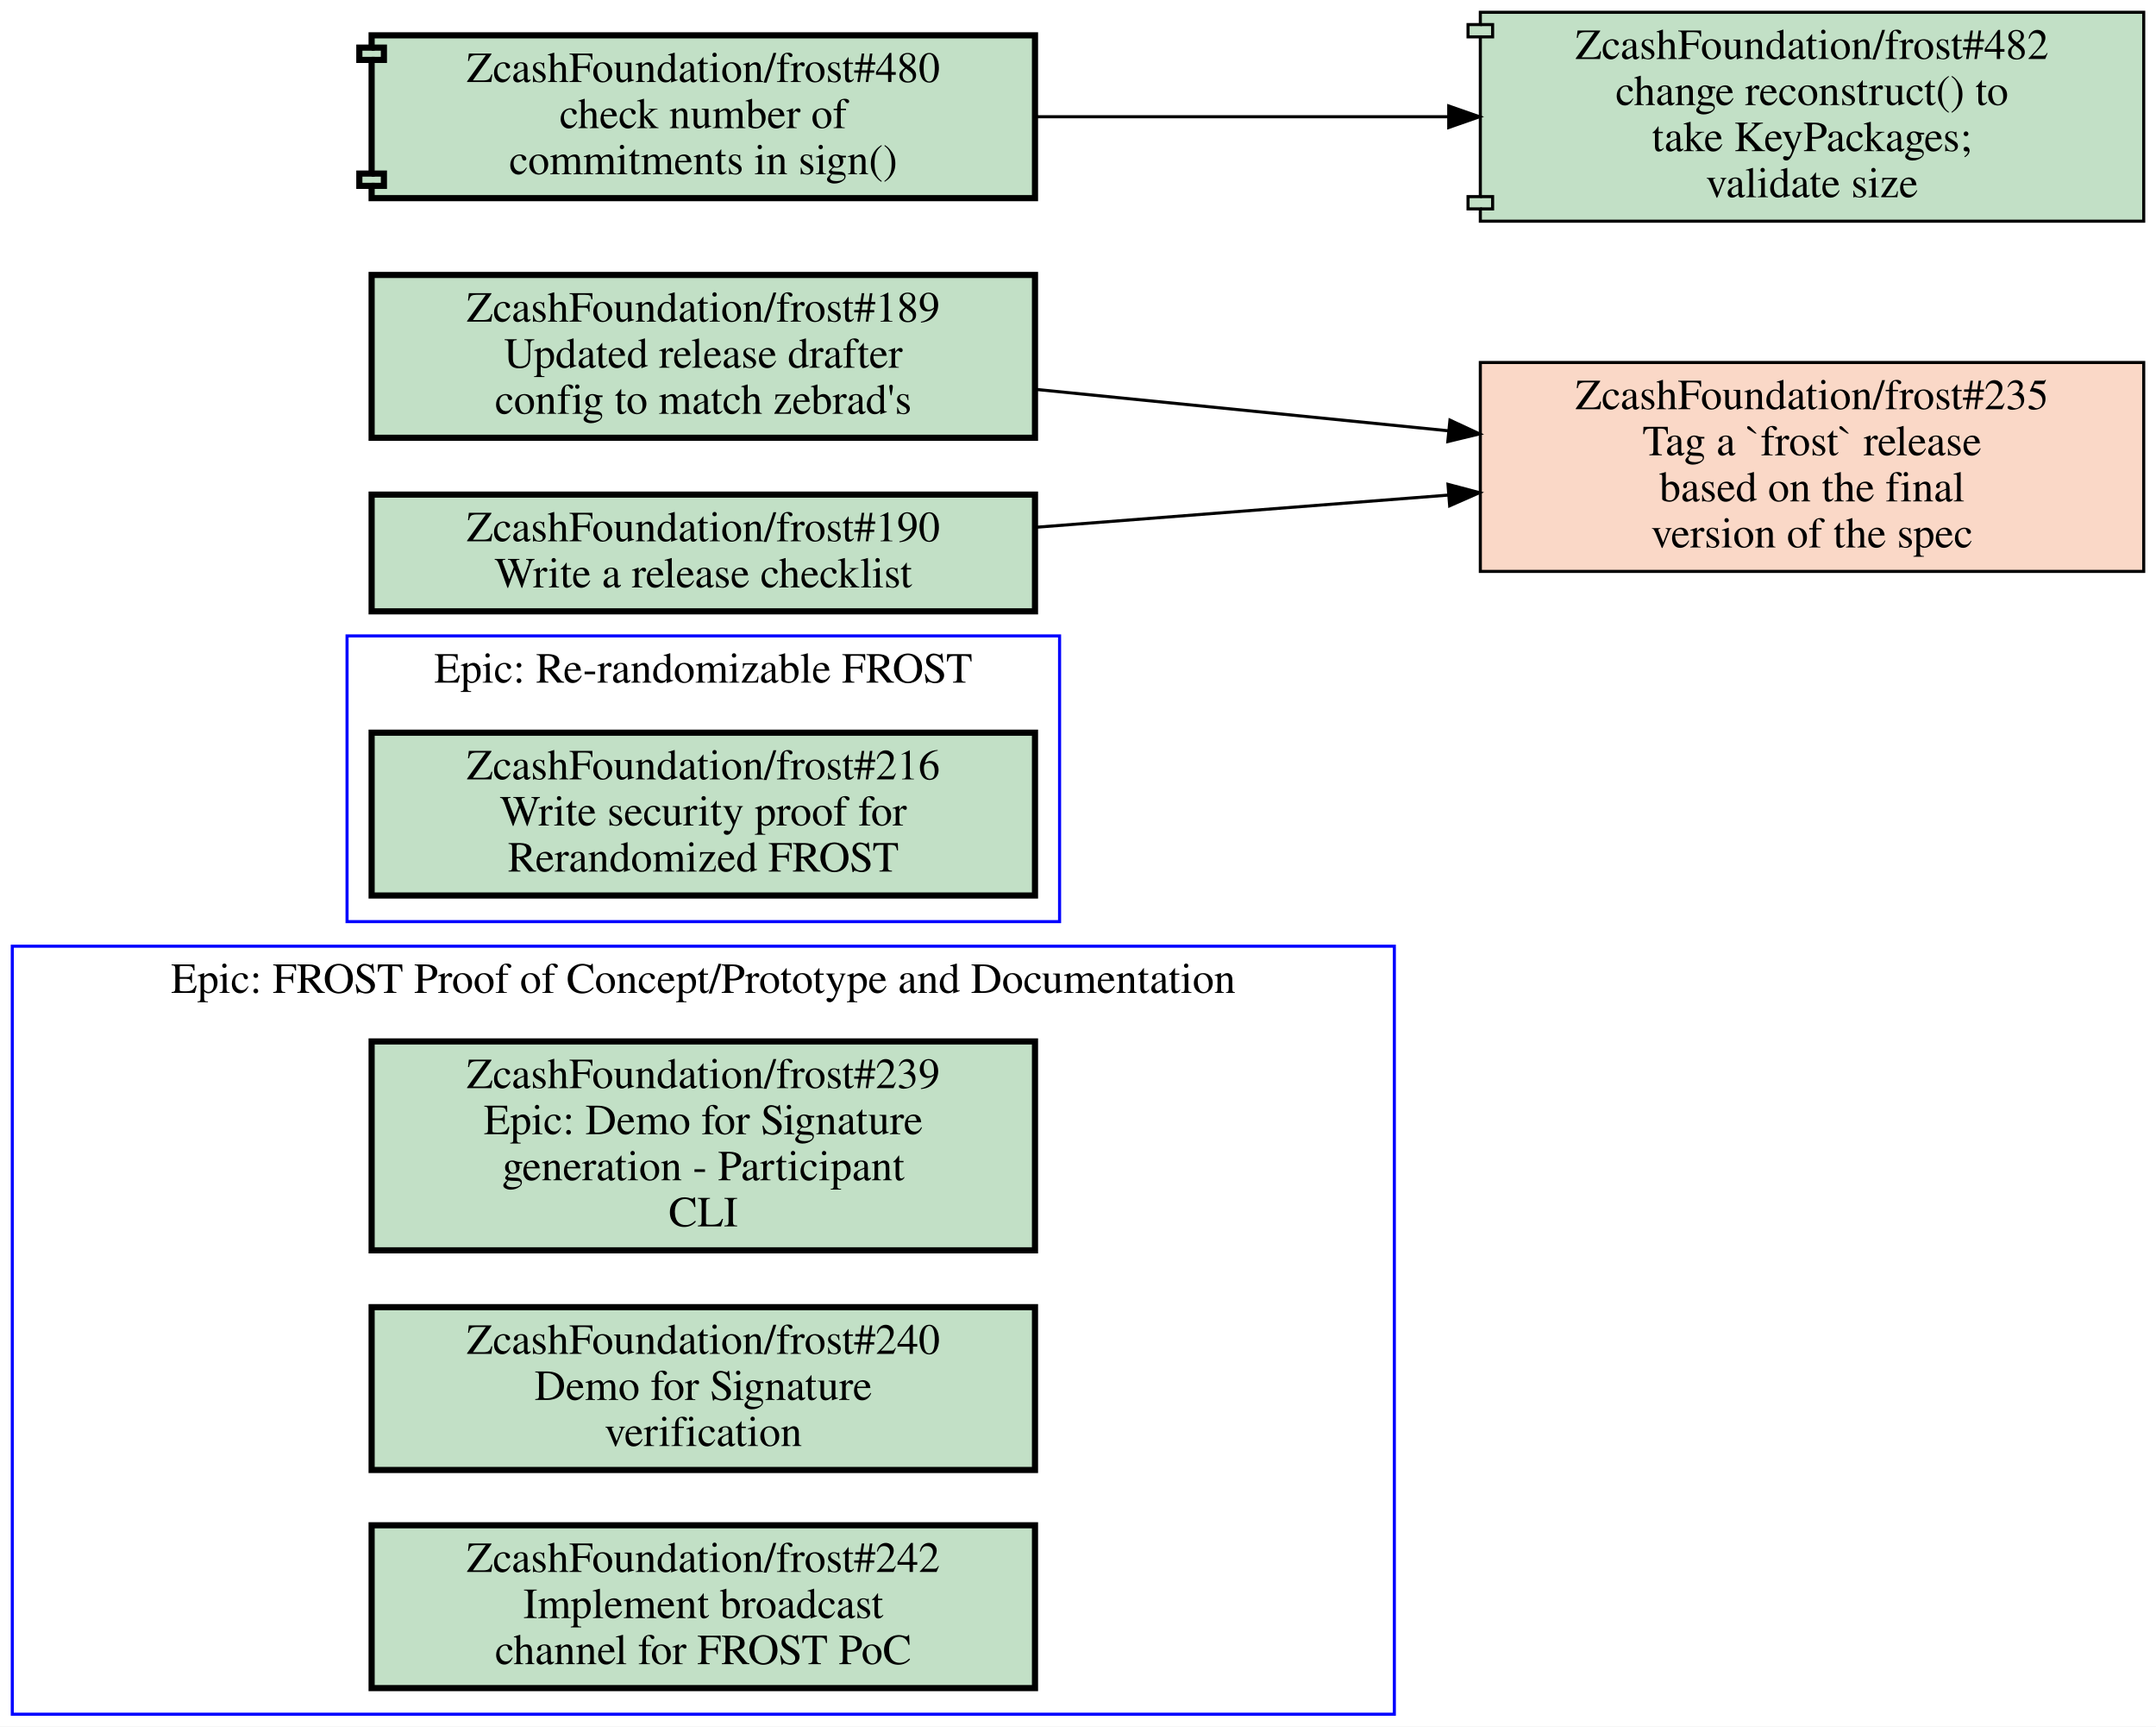
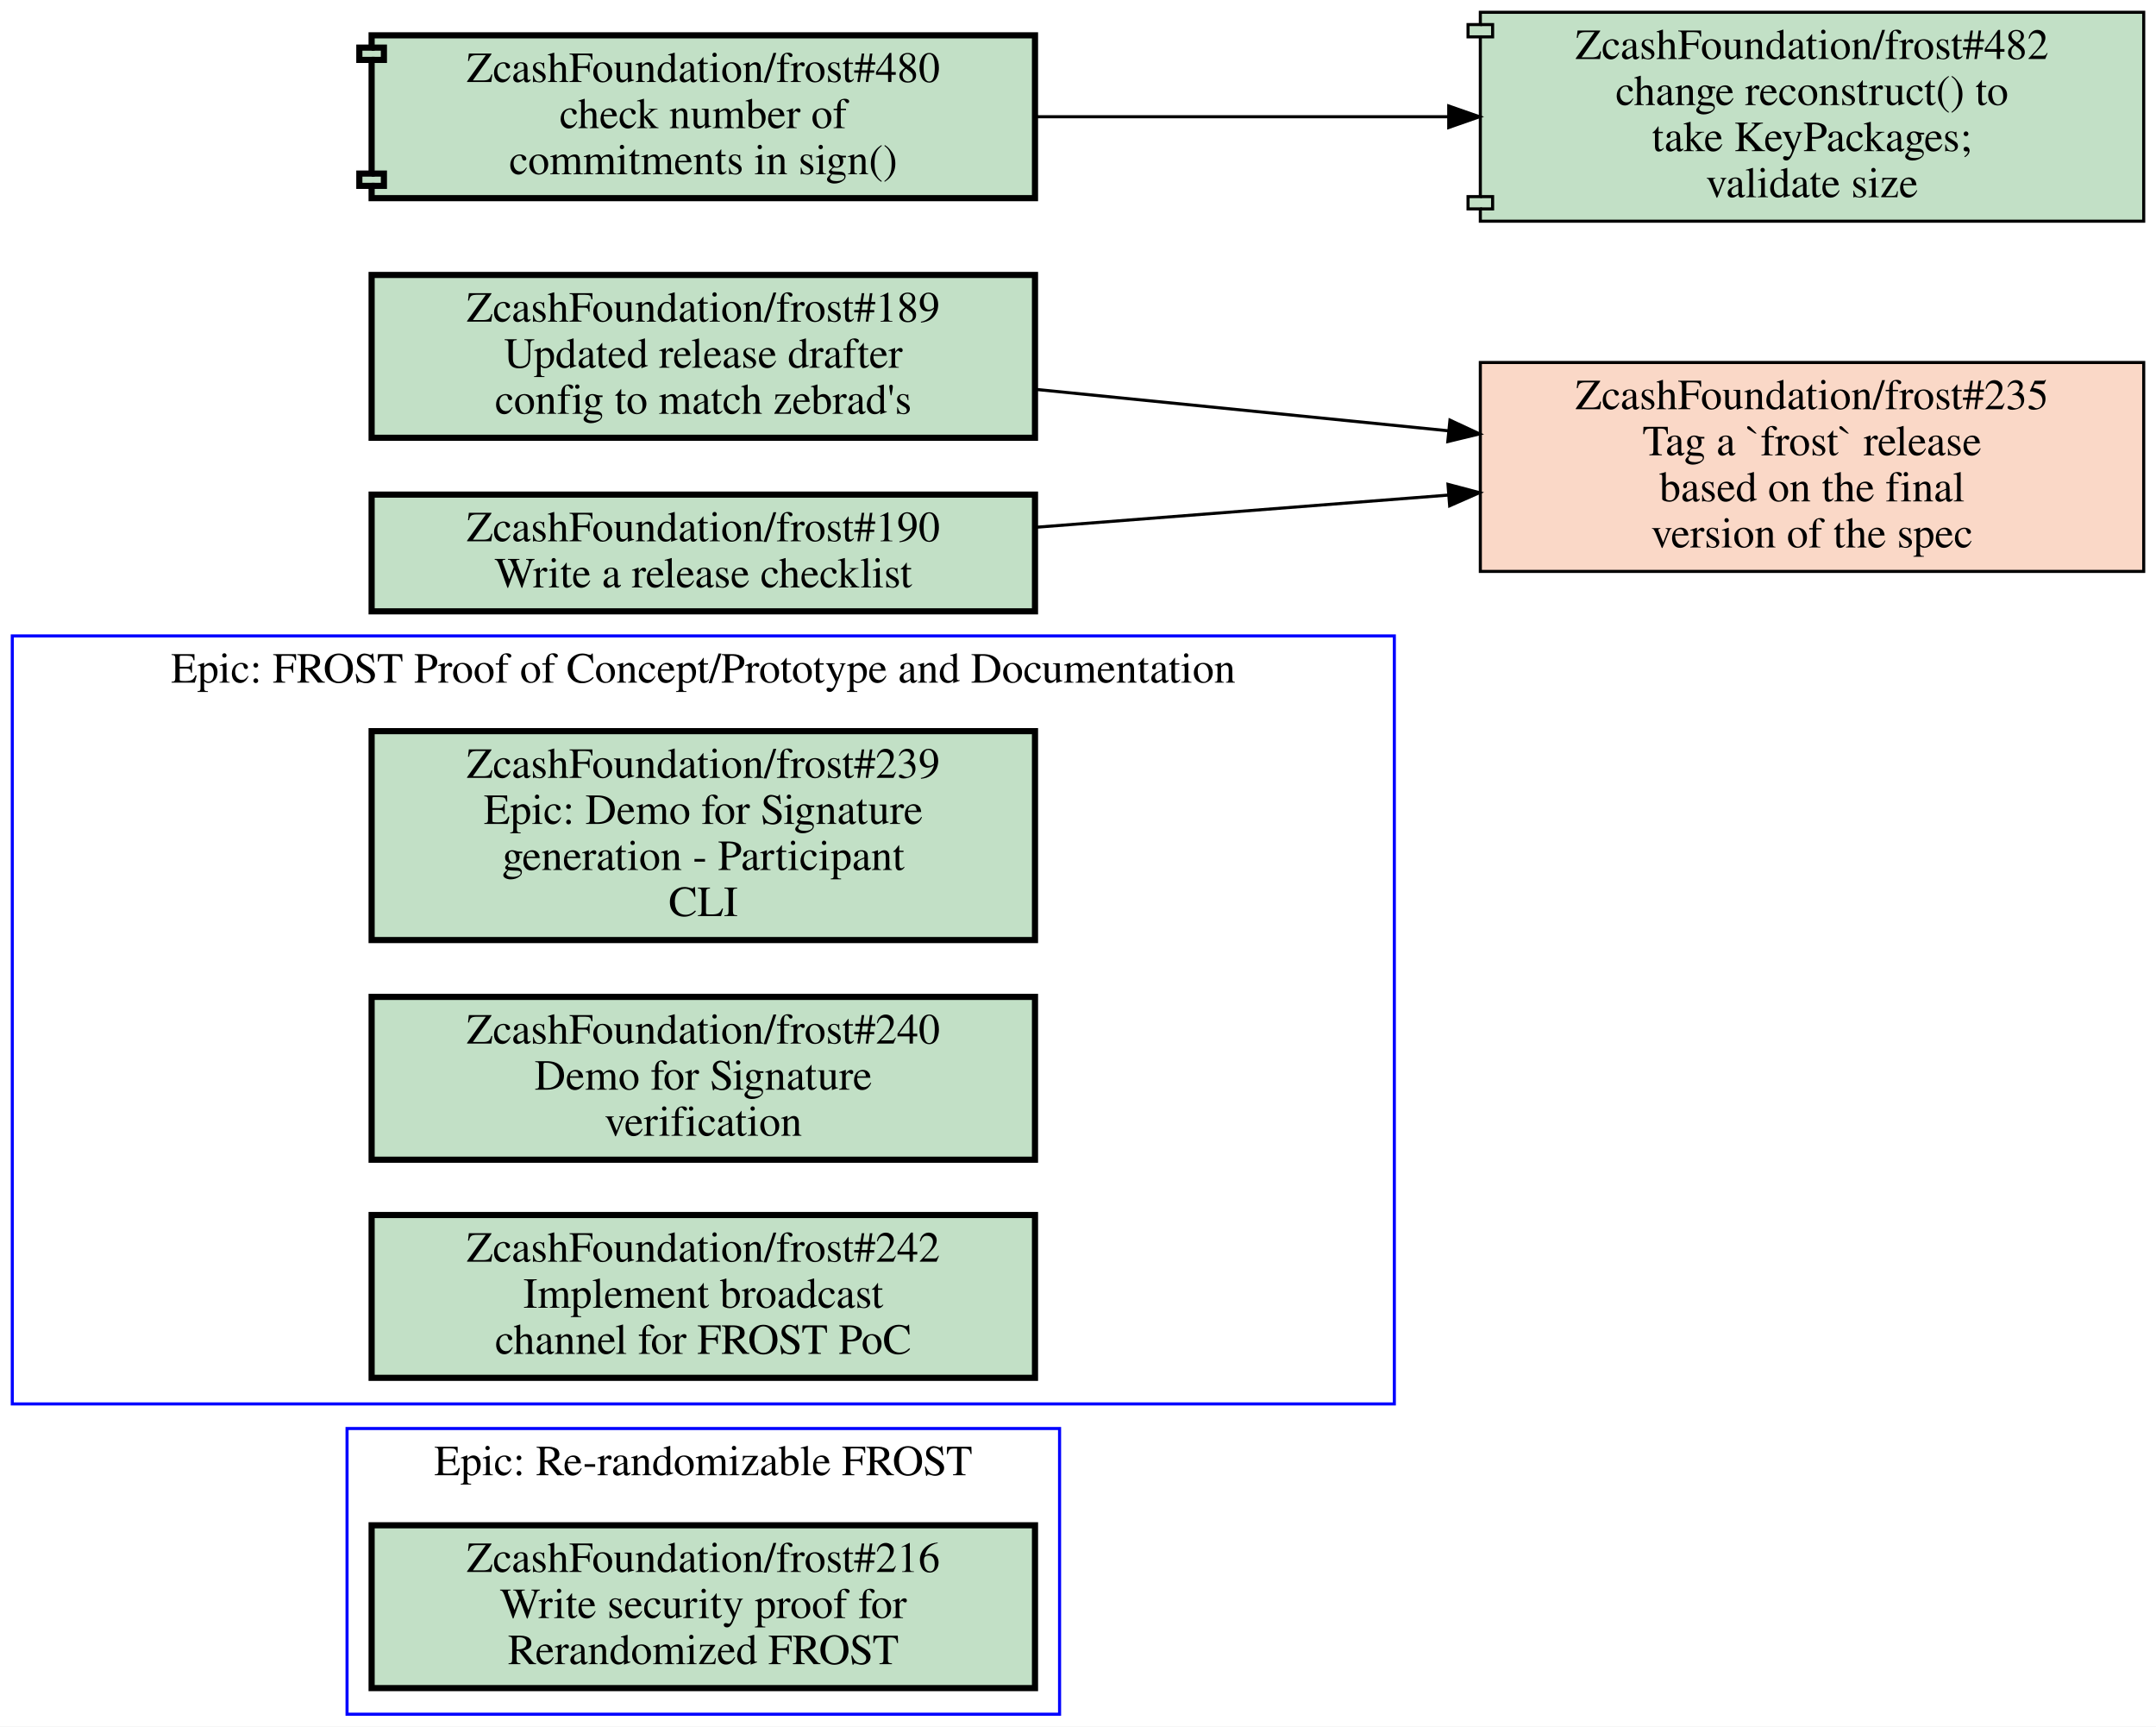
<svg xmlns="http://www.w3.org/2000/svg" xmlns:xlink="http://www.w3.org/1999/xlink" width="702pt" height="562pt" viewBox="0.00 0.00 702.00 562.00">
  <g id="graph0" class="graph" transform="scale(1 1) rotate(0) translate(4 558)">
    <polygon fill="white" stroke="transparent" points="-4,4 -4,-558 698,-558 698,4 -4,4" />
    <g id="clust1" class="cluster">
-       <polygon fill="none" stroke="blue" points="0,0 0,-250 450,-250 450,0 0,0" />
-       <text text-anchor="middle" x="225" y="-234.8" font-family="Times,serif" font-size="14.00">Epic: FROST Proof of Concept/Prototype and Documentation</text>
+       <polygon fill="none" stroke="blue" points="109,0 109,-93 341,-93 341,0 109,0" />
+       <text text-anchor="middle" x="225" y="-77.8" font-family="Times,serif" font-size="14.00">Epic: Re-randomizable FROST</text>
    </g>
    <g id="clust2" class="cluster">
-       <polygon fill="none" stroke="blue" points="109,-258 109,-351 341,-351 341,-258 109,-258" />
-       <text text-anchor="middle" x="225" y="-335.8" font-family="Times,serif" font-size="14.00">Epic: Re-randomizable FROST</text>
+       <polygon fill="none" stroke="blue" points="0,-101 0,-351 450,-351 450,-101 0,-101" />
+       <text text-anchor="middle" x="225" y="-335.8" font-family="Times,serif" font-size="14.00">Epic: FROST Proof of Concept/Prototype and Documentation</text>
    </g>
    <g id="node1" class="node open">
      <g id="a_node1">
-         <a xlink:href="https://github.com/ZcashFoundation/frost/issues/239" xlink:title="ZcashFoundation/frost#239&#10;Epic: Demo for Signature&#10;generation - Participant&#10;CLI" target="_blank">
-           <polygon fill="#c2e0c6" stroke="black" stroke-width="2" points="333,-219 117,-219 117,-151 333,-151 333,-219" />
-           <text text-anchor="middle" x="225" y="-203.8" font-family="Times,serif" font-size="14.00">ZcashFoundation/frost#239</text>
-           <text text-anchor="middle" x="225" y="-188.8" font-family="Times,serif" font-size="14.00">Epic: Demo for Signature</text>
-           <text text-anchor="middle" x="225" y="-173.8" font-family="Times,serif" font-size="14.00">generation - Participant</text>
-           <text text-anchor="middle" x="225" y="-158.8" font-family="Times,serif" font-size="14.00">CLI</text>
+         <a xlink:href="https://github.com/ZcashFoundation/frost/issues/216" xlink:title="ZcashFoundation/frost#216&#10;Write security proof for&#10;Rerandomized FROST" target="_blank">
+           <polygon fill="#c2e0c6" stroke="black" stroke-width="2" points="333,-61.5 117,-61.5 117,-8.5 333,-8.5 333,-61.5" />
+           <text text-anchor="middle" x="225" y="-46.3" font-family="Times,serif" font-size="14.00">ZcashFoundation/frost#216</text>
+           <text text-anchor="middle" x="225" y="-31.3" font-family="Times,serif" font-size="14.00">Write security proof for</text>
+           <text text-anchor="middle" x="225" y="-16.3" font-family="Times,serif" font-size="14.00">Rerandomized FROST</text>
        </a>
      </g>
    </g>
    <g id="node2" class="node open">
      <g id="a_node2">
-         <a xlink:href="https://github.com/ZcashFoundation/frost/issues/240" xlink:title="ZcashFoundation/frost#240&#10;Demo for Signature&#10;verification" target="_blank">
-           <polygon fill="#c2e0c6" stroke="black" stroke-width="2" points="333,-132.5 117,-132.5 117,-79.5 333,-79.5 333,-132.5" />
-           <text text-anchor="middle" x="225" y="-117.3" font-family="Times,serif" font-size="14.00">ZcashFoundation/frost#240</text>
-           <text text-anchor="middle" x="225" y="-102.3" font-family="Times,serif" font-size="14.00">Demo for Signature</text>
-           <text text-anchor="middle" x="225" y="-87.3" font-family="Times,serif" font-size="14.00">verification</text>
+         <a xlink:href="https://github.com/ZcashFoundation/frost/issues/239" xlink:title="ZcashFoundation/frost#239&#10;Epic: Demo for Signature&#10;generation - Participant&#10;CLI" target="_blank">
+           <polygon fill="#c2e0c6" stroke="black" stroke-width="2" points="333,-320 117,-320 117,-252 333,-252 333,-320" />
+           <text text-anchor="middle" x="225" y="-304.8" font-family="Times,serif" font-size="14.00">ZcashFoundation/frost#239</text>
+           <text text-anchor="middle" x="225" y="-289.8" font-family="Times,serif" font-size="14.00">Epic: Demo for Signature</text>
+           <text text-anchor="middle" x="225" y="-274.8" font-family="Times,serif" font-size="14.00">generation - Participant</text>
+           <text text-anchor="middle" x="225" y="-259.8" font-family="Times,serif" font-size="14.00">CLI</text>
        </a>
      </g>
    </g>
    <g id="node3" class="node open">
      <g id="a_node3">
-         <a xlink:href="https://github.com/ZcashFoundation/frost/issues/242" xlink:title="ZcashFoundation/frost#242&#10;Implement broadcast&#10;channel for FROST PoC" target="_blank">
-           <polygon fill="#c2e0c6" stroke="black" stroke-width="2" points="333,-61.5 117,-61.5 117,-8.5 333,-8.5 333,-61.5" />
-           <text text-anchor="middle" x="225" y="-46.3" font-family="Times,serif" font-size="14.00">ZcashFoundation/frost#242</text>
-           <text text-anchor="middle" x="225" y="-31.3" font-family="Times,serif" font-size="14.00">Implement broadcast</text>
-           <text text-anchor="middle" x="225" y="-16.3" font-family="Times,serif" font-size="14.00">channel for FROST PoC</text>
+         <a xlink:href="https://github.com/ZcashFoundation/frost/issues/240" xlink:title="ZcashFoundation/frost#240&#10;Demo for Signature&#10;verification" target="_blank">
+           <polygon fill="#c2e0c6" stroke="black" stroke-width="2" points="333,-233.5 117,-233.5 117,-180.5 333,-180.5 333,-233.5" />
+           <text text-anchor="middle" x="225" y="-218.3" font-family="Times,serif" font-size="14.00">ZcashFoundation/frost#240</text>
+           <text text-anchor="middle" x="225" y="-203.3" font-family="Times,serif" font-size="14.00">Demo for Signature</text>
+           <text text-anchor="middle" x="225" y="-188.3" font-family="Times,serif" font-size="14.00">verification</text>
        </a>
      </g>
    </g>
    <g id="node4" class="node open">
      <g id="a_node4">
-         <a xlink:href="https://github.com/ZcashFoundation/frost/issues/216" xlink:title="ZcashFoundation/frost#216&#10;Write security proof for&#10;Rerandomized FROST" target="_blank">
-           <polygon fill="#c2e0c6" stroke="black" stroke-width="2" points="333,-319.5 117,-319.5 117,-266.5 333,-266.5 333,-319.5" />
-           <text text-anchor="middle" x="225" y="-304.3" font-family="Times,serif" font-size="14.00">ZcashFoundation/frost#216</text>
-           <text text-anchor="middle" x="225" y="-289.3" font-family="Times,serif" font-size="14.00">Write security proof for</text>
-           <text text-anchor="middle" x="225" y="-274.3" font-family="Times,serif" font-size="14.00">Rerandomized FROST</text>
+         <a xlink:href="https://github.com/ZcashFoundation/frost/issues/242" xlink:title="ZcashFoundation/frost#242&#10;Implement broadcast&#10;channel for FROST PoC" target="_blank">
+           <polygon fill="#c2e0c6" stroke="black" stroke-width="2" points="333,-162.5 117,-162.5 117,-109.5 333,-109.5 333,-162.5" />
+           <text text-anchor="middle" x="225" y="-147.3" font-family="Times,serif" font-size="14.00">ZcashFoundation/frost#242</text>
+           <text text-anchor="middle" x="225" y="-132.3" font-family="Times,serif" font-size="14.00">Implement broadcast</text>
+           <text text-anchor="middle" x="225" y="-117.3" font-family="Times,serif" font-size="14.00">channel for FROST PoC</text>
        </a>
      </g>
    </g>
    <g id="node5" class="node closed">
      <g id="a_node5">
        <a xlink:href="https://github.com/ZcashFoundation/frost/issues/235" xlink:title="ZcashFoundation/frost#235&#10;Tag a `frost` release&#10;based on the final&#10;version of the spec" target="_blank">
          <polygon fill="#fad8c7" stroke="black" points="694,-440 478,-440 478,-372 694,-372 694,-440" />
          <text text-anchor="middle" x="586" y="-424.8" font-family="Times,serif" font-size="14.00">ZcashFoundation/frost#235</text>
          <text text-anchor="middle" x="586" y="-409.8" font-family="Times,serif" font-size="14.00">Tag a `frost` release</text>
          <text text-anchor="middle" x="586" y="-394.8" font-family="Times,serif" font-size="14.00">based on the final</text>
          <text text-anchor="middle" x="586" y="-379.8" font-family="Times,serif" font-size="14.00">version of the spec</text>
        </a>
      </g>
    </g>
    <g id="node6" class="node open">
      <g id="a_node6">
        <a xlink:href="https://github.com/ZcashFoundation/frost/issues/189" xlink:title="ZcashFoundation/frost#189&#10;Updated release drafter&#10;config to match zebrad's" target="_blank">
          <polygon fill="#c2e0c6" stroke="black" stroke-width="2" points="333,-468.5 117,-468.5 117,-415.5 333,-415.5 333,-468.5" />
          <text text-anchor="middle" x="225" y="-453.3" font-family="Times,serif" font-size="14.00">ZcashFoundation/frost#189</text>
          <text text-anchor="middle" x="225" y="-438.3" font-family="Times,serif" font-size="14.00">Updated release drafter</text>
          <text text-anchor="middle" x="225" y="-423.3" font-family="Times,serif" font-size="14.00">config to match zebrad's</text>
        </a>
      </g>
    </g>
    <g id="edge1" class="edge">
      <path fill="none" stroke="black" d="M333.23,-431.25C375.59,-427 424.4,-422.11 467.69,-417.76" />
      <polygon fill="black" stroke="black" points="468.11,-421.24 477.71,-416.76 467.41,-414.27 468.11,-421.24" />
    </g>
    <g id="node7" class="node open">
      <g id="a_node7">
        <a xlink:href="https://github.com/ZcashFoundation/frost/issues/190" xlink:title="ZcashFoundation/frost#190&#10;Write a release checklist" target="_blank">
          <polygon fill="#c2e0c6" stroke="black" stroke-width="2" points="333,-397 117,-397 117,-359 333,-359 333,-397" />
          <text text-anchor="middle" x="225" y="-381.8" font-family="Times,serif" font-size="14.00">ZcashFoundation/frost#190</text>
          <text text-anchor="middle" x="225" y="-366.8" font-family="Times,serif" font-size="14.00">Write a release checklist</text>
        </a>
      </g>
    </g>
    <g id="edge2" class="edge">
      <path fill="none" stroke="black" d="M333.23,-386.36C375.59,-389.67 424.4,-393.47 467.69,-396.85" />
      <polygon fill="black" stroke="black" points="467.47,-400.34 477.71,-397.63 468.01,-393.36 467.47,-400.34" />
    </g>
    <g id="node8" class="node open">
      <g id="a_node8">
        <a xlink:href="https://github.com/ZcashFoundation/frost/pull/480" xlink:title="ZcashFoundation/frost#480&#10;check number of&#10;commitments in sign()" target="_blank">
          <polygon fill="#c2e0c6" stroke="black" stroke-width="2" points="333,-546.5 117,-546.5 117,-542.5 113,-542.5 113,-538.5 117,-538.5 117,-501.5 113,-501.5 113,-497.5 117,-497.5 117,-493.5 333,-493.5 333,-546.5" />
          <polyline fill="none" stroke="black" stroke-width="2" points="117,-542.5 121,-542.5 121,-538.5 117,-538.5 " />
          <polyline fill="none" stroke="black" stroke-width="2" points="117,-501.5 121,-501.5 121,-497.5 117,-497.5 " />
          <text text-anchor="middle" x="225" y="-531.3" font-family="Times,serif" font-size="14.00">ZcashFoundation/frost#480</text>
          <text text-anchor="middle" x="225" y="-516.3" font-family="Times,serif" font-size="14.00">check number of</text>
          <text text-anchor="middle" x="225" y="-501.3" font-family="Times,serif" font-size="14.00">commitments in sign()</text>
        </a>
      </g>
    </g>
    <g id="node9" class="node open">
      <g id="a_node9">
        <a xlink:href="https://github.com/ZcashFoundation/frost/pull/482" xlink:title="ZcashFoundation/frost#482&#10;change reconstruct() to&#10;take KeyPackages;&#10;validate size" target="_blank">
          <polygon fill="#c2e0c6" stroke="black" points="694,-554 478,-554 478,-550 474,-550 474,-546 478,-546 478,-494 474,-494 474,-490 478,-490 478,-486 694,-486 694,-554" />
          <polyline fill="none" stroke="black" points="478,-550 482,-550 482,-546 478,-546 " />
          <polyline fill="none" stroke="black" points="478,-494 482,-494 482,-490 478,-490 " />
          <text text-anchor="middle" x="586" y="-538.8" font-family="Times,serif" font-size="14.00">ZcashFoundation/frost#482</text>
          <text text-anchor="middle" x="586" y="-523.8" font-family="Times,serif" font-size="14.00">change reconstruct() to</text>
          <text text-anchor="middle" x="586" y="-508.8" font-family="Times,serif" font-size="14.00">take KeyPackages;</text>
          <text text-anchor="middle" x="586" y="-493.8" font-family="Times,serif" font-size="14.00">validate size</text>
        </a>
      </g>
    </g>
    <g id="edge3" class="edge">
      <path fill="none" stroke="black" d="M333.23,-520C375.59,-520 424.4,-520 467.69,-520" />
      <polygon fill="black" stroke="black" points="467.71,-523.5 477.71,-520 467.71,-516.5 467.71,-523.5" />
    </g>
  </g>
</svg>
